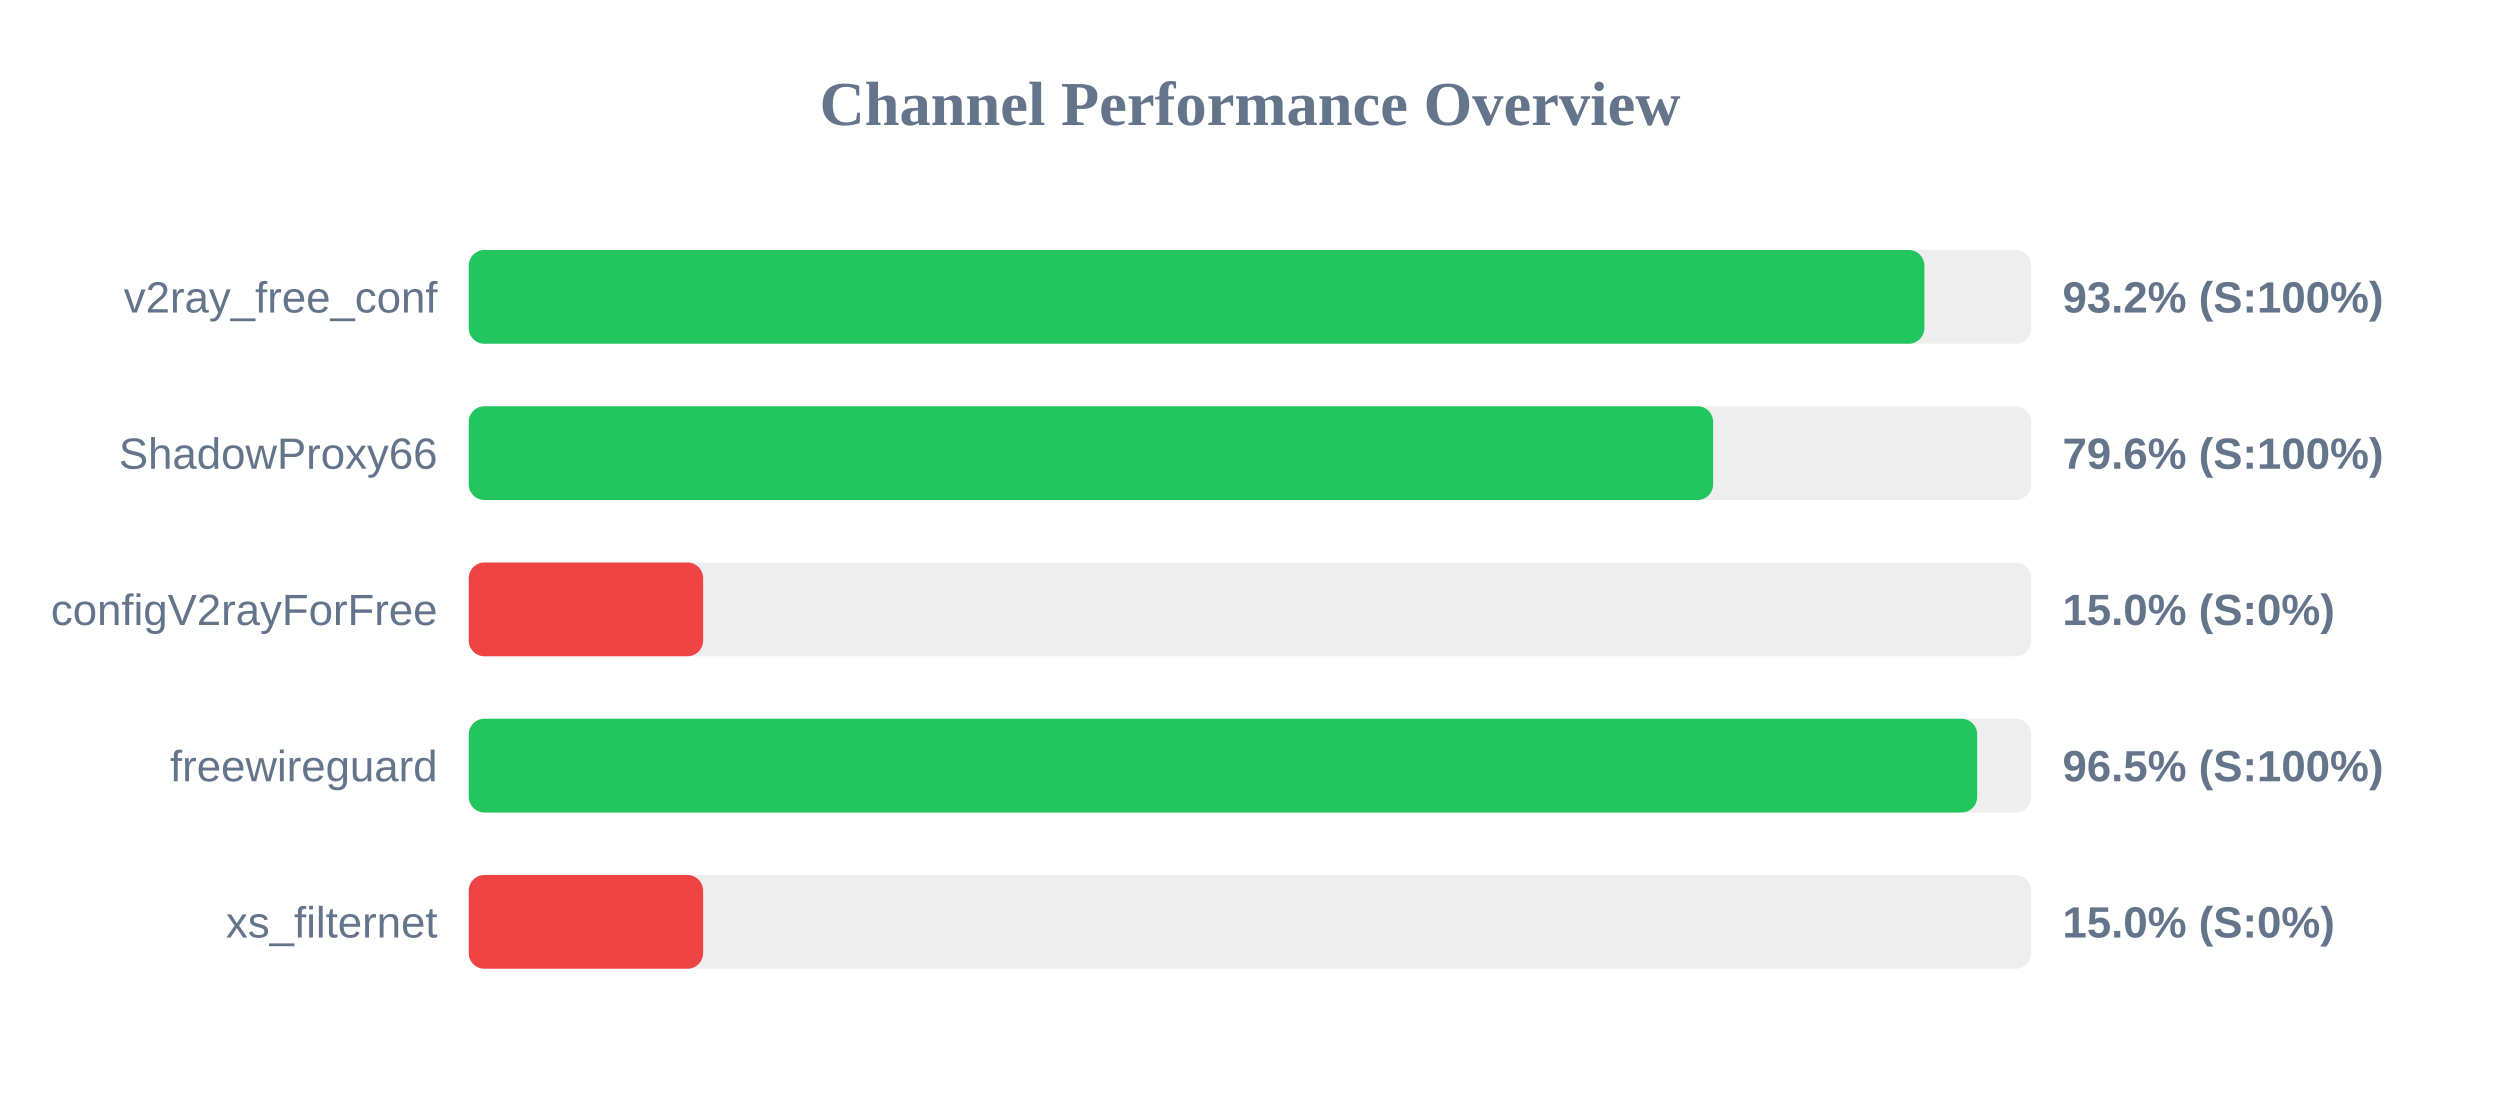
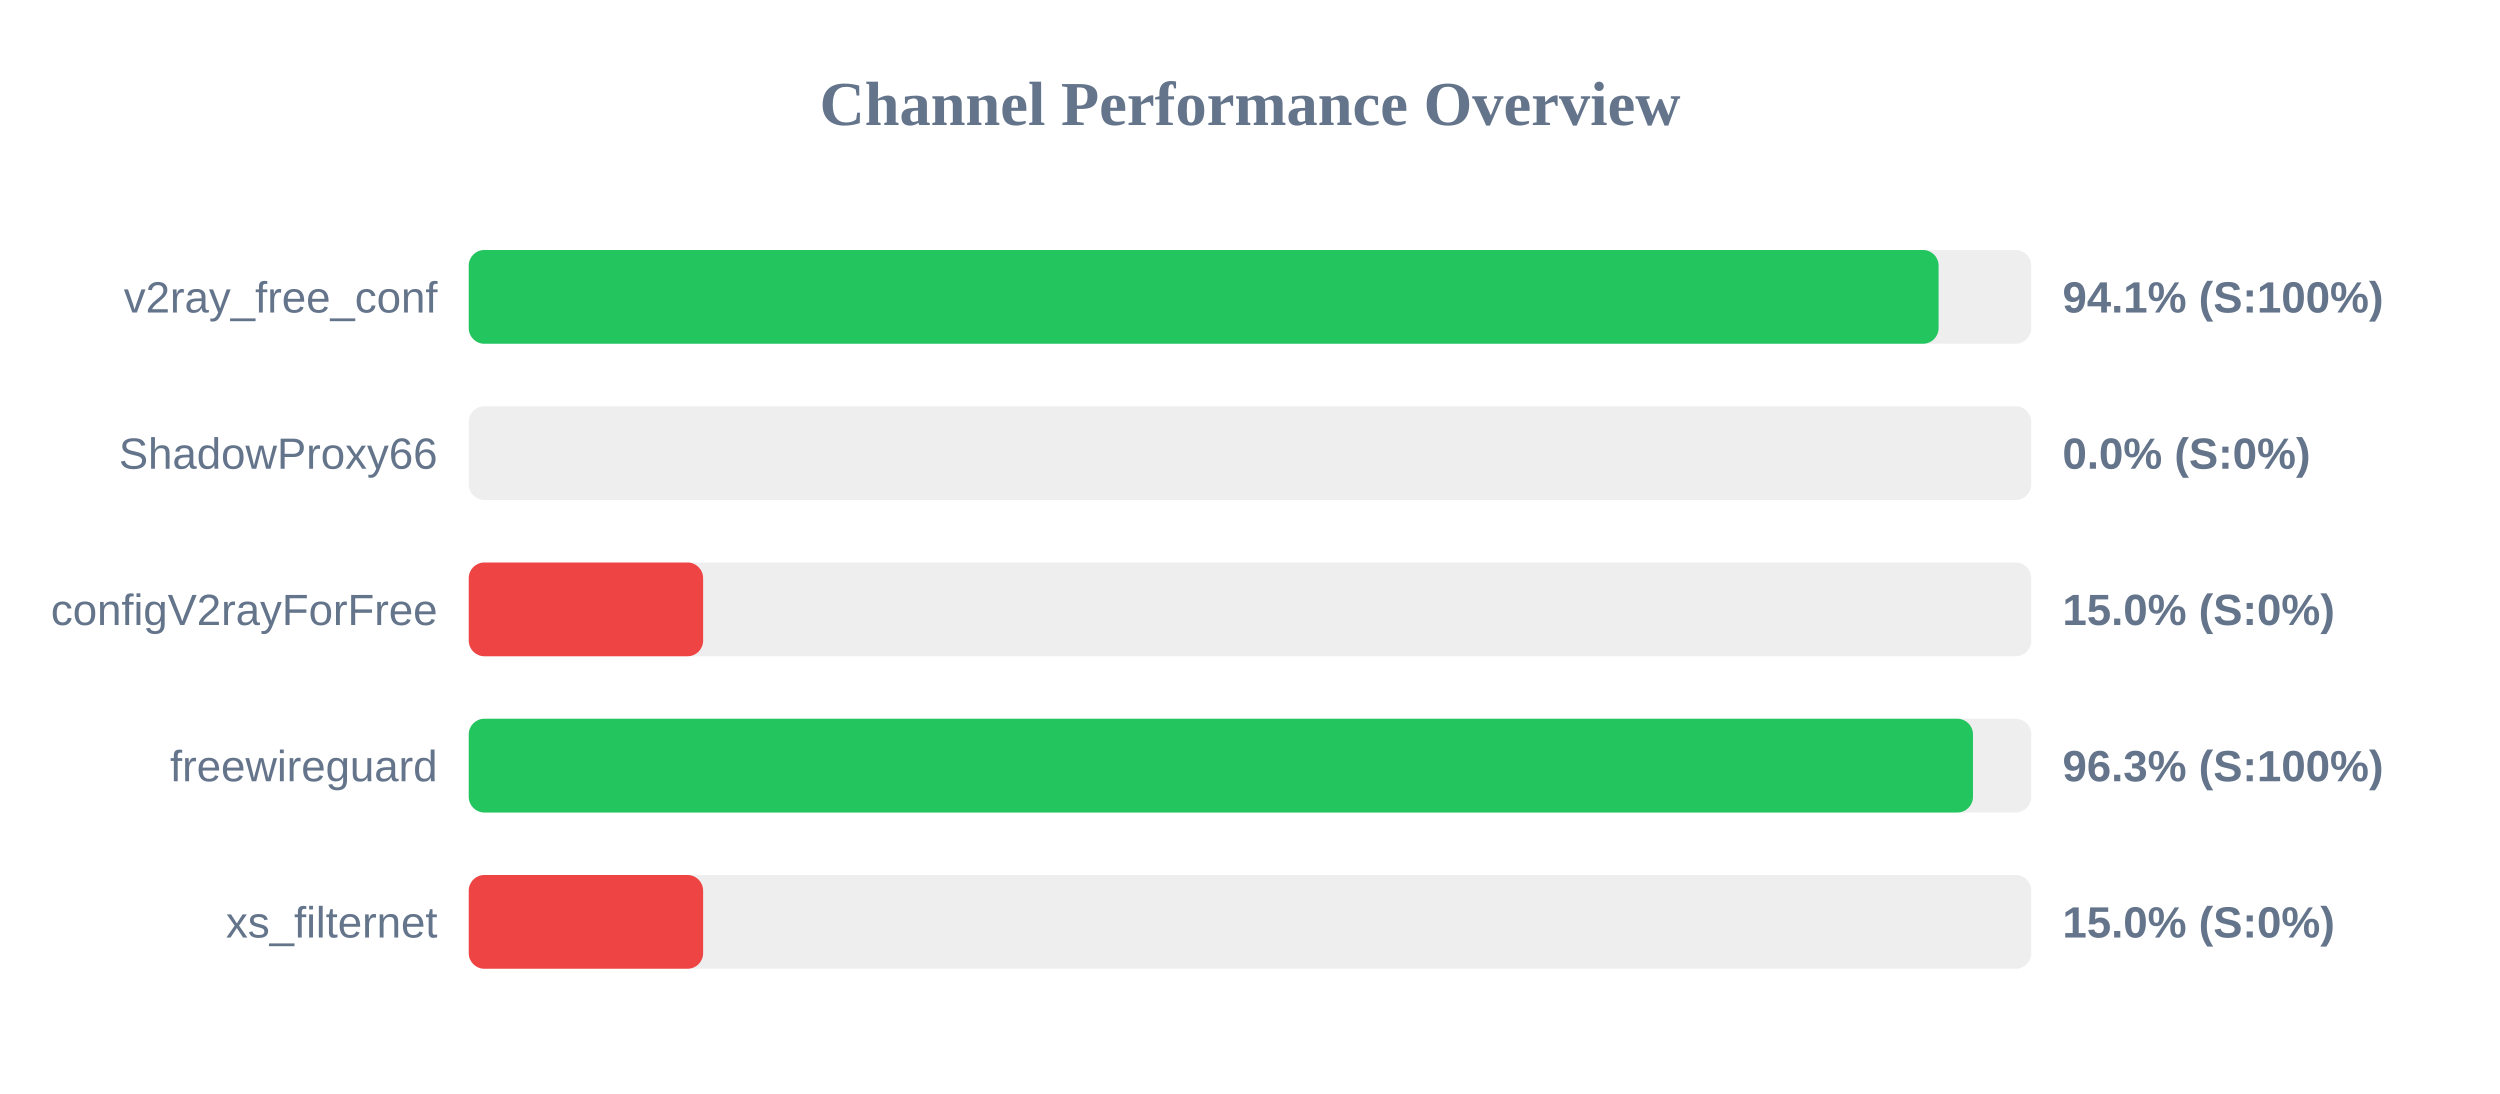
<svg xmlns="http://www.w3.org/2000/svg" width="800" height="350" version="1.1">
  <style>
        .row { font: 14px Arial; fill: #64748b; }
        .score { font: bold 14px Arial; fill: #64748b; }
    </style>
  <text x="400" y="40" text-anchor="middle" font-size="20px" font-weight="bold" fill="#64748b">Channel Performance Overview</text>
  <rect x="150" y="80" width="500" height="30" fill="#eee" rx="5" />
-   <rect x="150" y="80" width="465.8" height="30" fill="#22c55e" rx="5" />
+   <rect x="150" y="80" width="470.35" height="30" fill="#22c55e" rx="5" />
  <text x="140" y="100" text-anchor="end" class="row">v2ray_free_conf</text>
-   <text x="660" y="100" text-anchor="start" class="score">93.2% (S:100%)</text>
+   <text x="660" y="100" text-anchor="start" class="score">94.1% (S:100%)</text>
  <rect x="150" y="130" width="500" height="30" fill="#eee" rx="5" />
-   <rect x="150" y="130" width="398.2" height="30" fill="#22c55e" rx="5" />
+   <rect x="150" y="130" width="0.0" height="30" fill="#ef4444" rx="5" />
  <text x="140" y="150" text-anchor="end" class="row">ShadowProxy66</text>
-   <text x="660" y="150" text-anchor="start" class="score">79.6% (S:100%)</text>
+   <text x="660" y="150" text-anchor="start" class="score">0.0% (S:0%)</text>
  <rect x="150" y="180" width="500" height="30" fill="#eee" rx="5" />
  <rect x="150" y="180" width="75.0" height="30" fill="#ef4444" rx="5" />
  <text x="140" y="200" text-anchor="end" class="row">configV2rayForFree</text>
  <text x="660" y="200" text-anchor="start" class="score">15.0% (S:0%)</text>
  <rect x="150" y="230" width="500" height="30" fill="#eee" rx="5" />
-   <rect x="150" y="230" width="482.7" height="30" fill="#22c55e" rx="5" />
+   <rect x="150" y="230" width="481.35" height="30" fill="#22c55e" rx="5" />
  <text x="140" y="250" text-anchor="end" class="row">freewireguard</text>
-   <text x="660" y="250" text-anchor="start" class="score">96.5% (S:100%)</text>
+   <text x="660" y="250" text-anchor="start" class="score">96.3% (S:100%)</text>
  <rect x="150" y="280" width="500" height="30" fill="#eee" rx="5" />
  <rect x="150" y="280" width="75.0" height="30" fill="#ef4444" rx="5" />
  <text x="140" y="300" text-anchor="end" class="row">xs_filternet</text>
  <text x="660" y="300" text-anchor="start" class="score">15.0% (S:0%)</text>
</svg>
